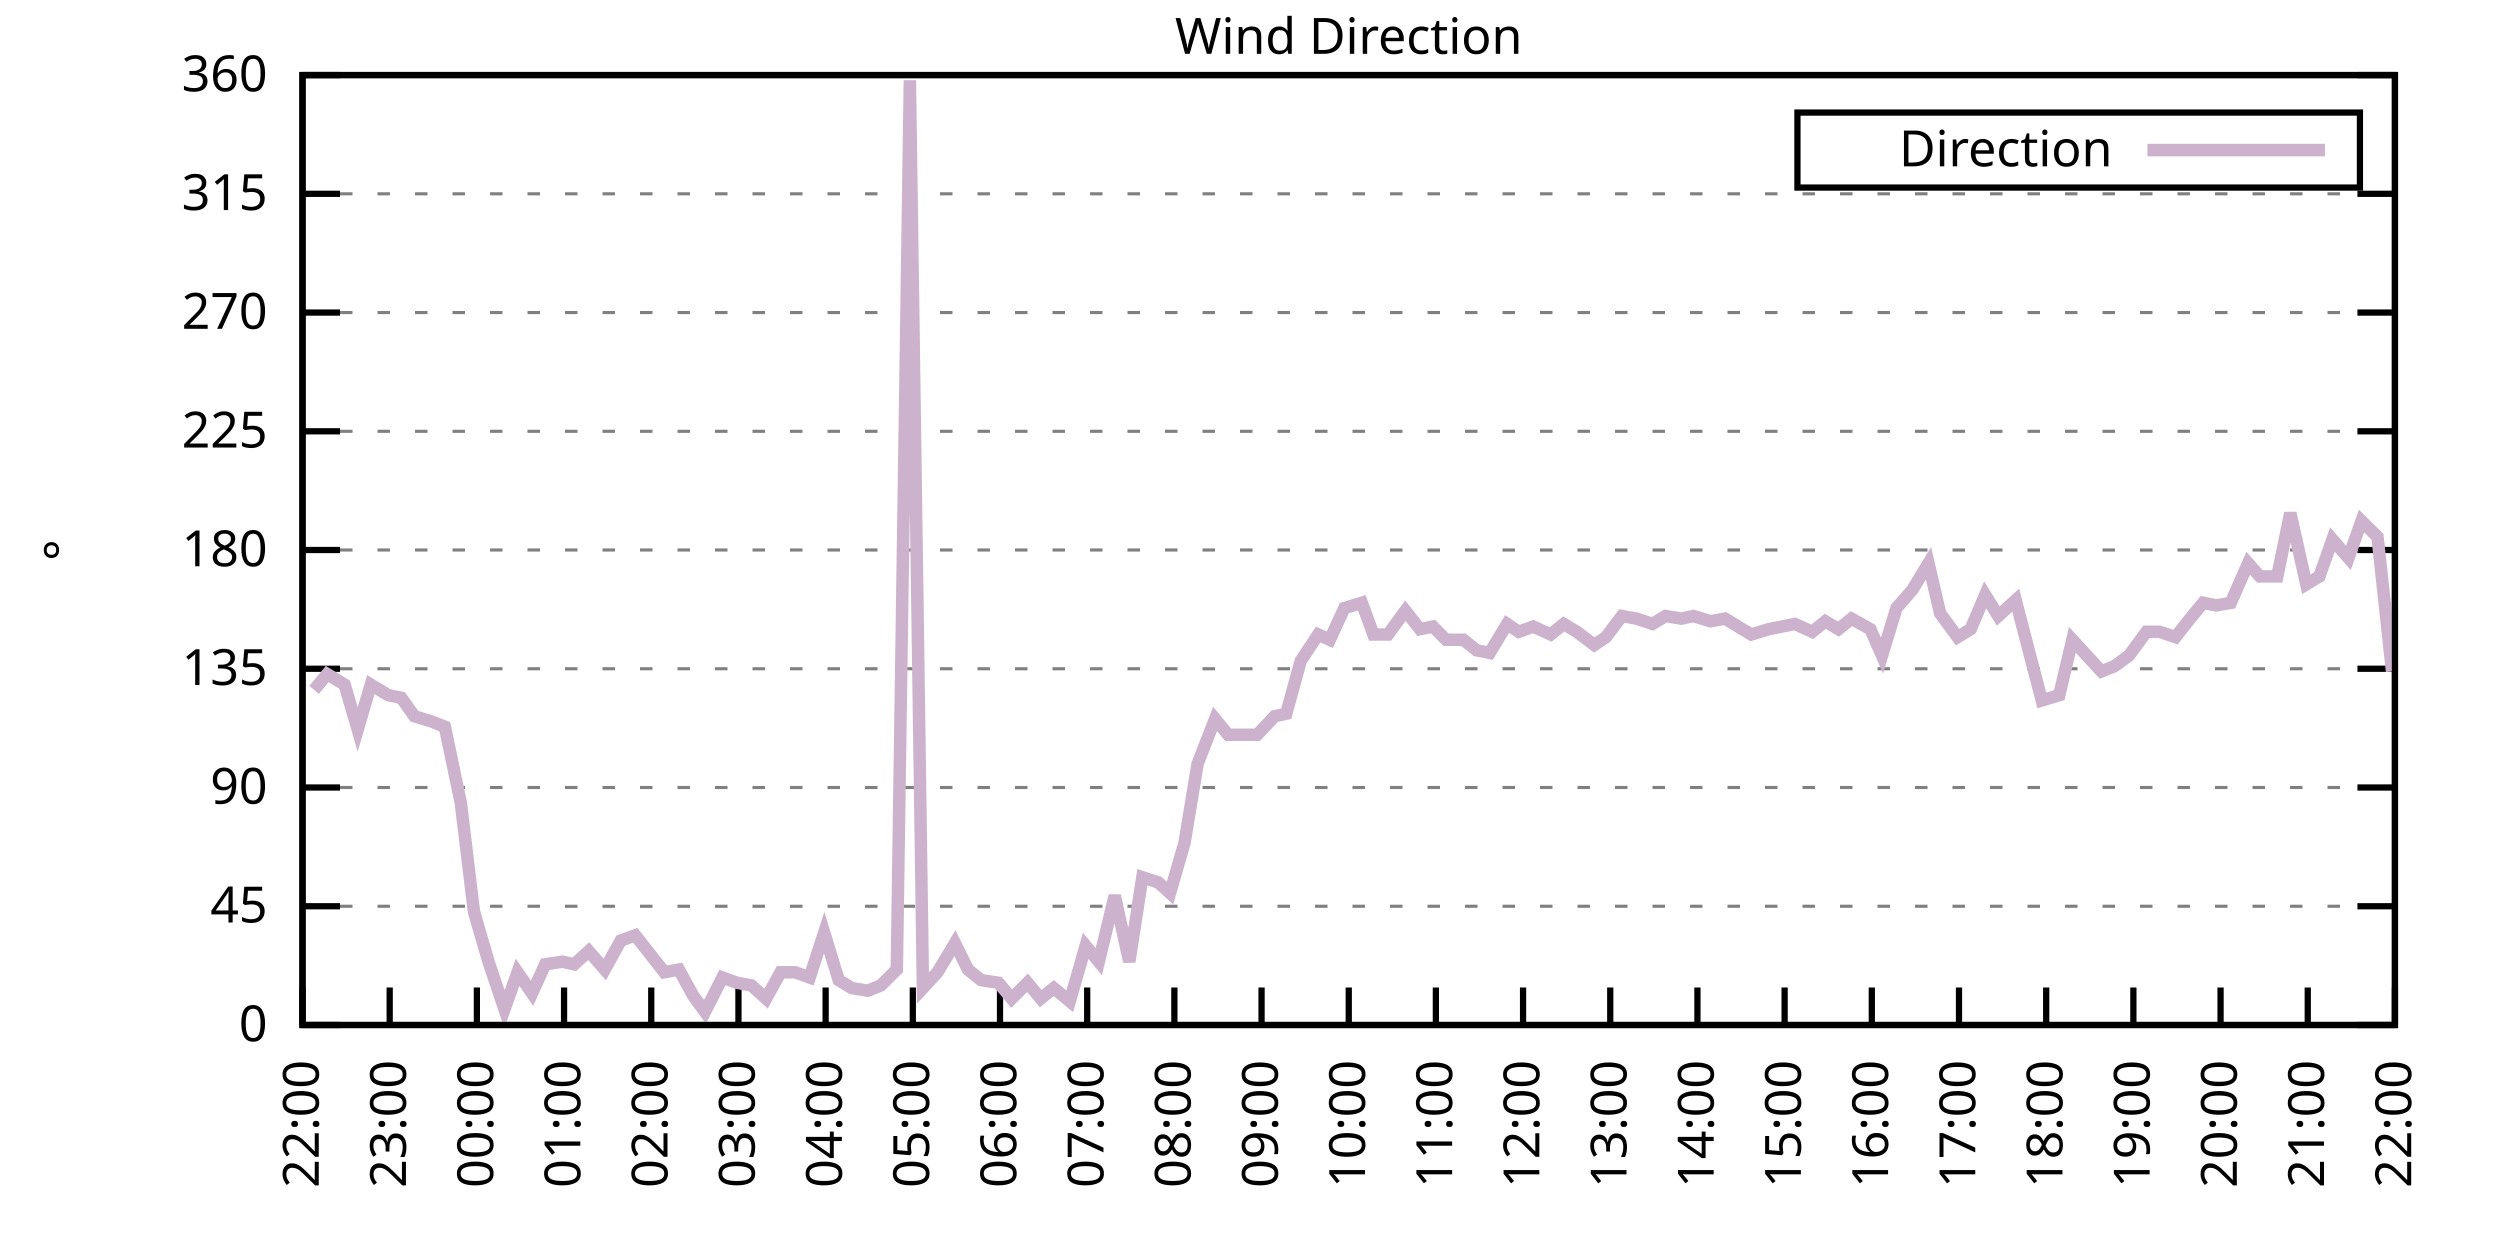
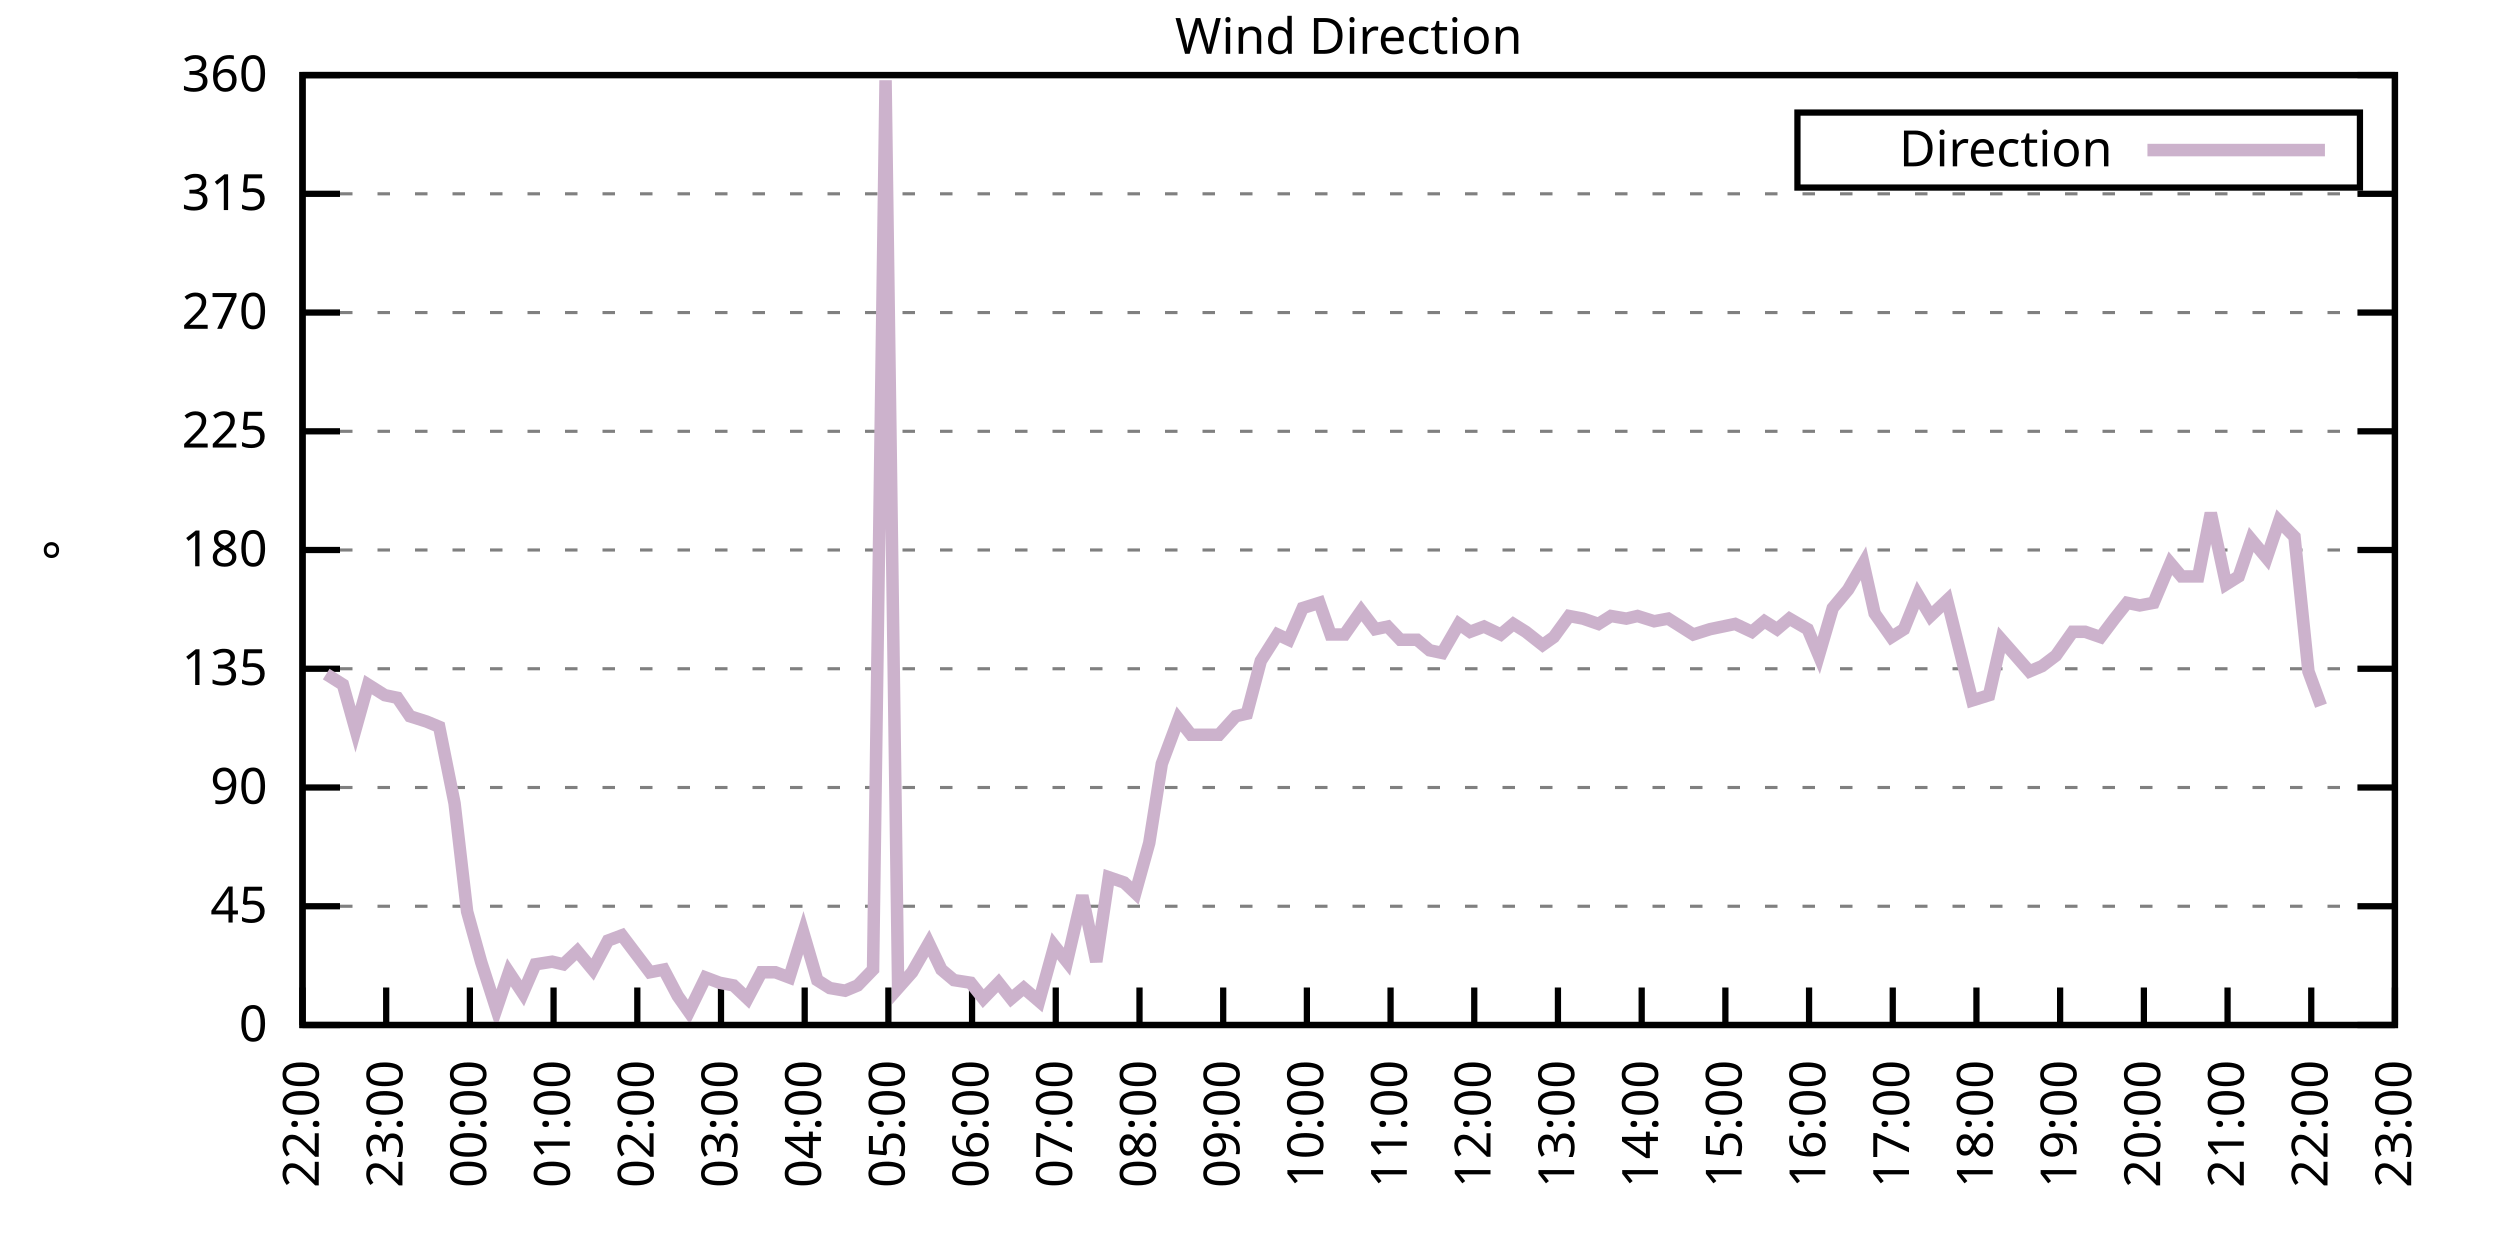
<svg xmlns="http://www.w3.org/2000/svg" xmlns:xlink="http://www.w3.org/1999/xlink" width="400" height="200" viewBox="0 0 400 200">
  <g id="gnuplot_canvas">
    <rect x="0" y="0" width="400" height="200" fill="none" />
    <defs>
      <circle id="gpDot" r="0.5" stroke-width="0.5" stroke="currentColor" />
      <path id="gpPt0" stroke-width="0.333" stroke="currentColor" d="M-1,0 h2 M0,-1 v2" />
      <path id="gpPt1" stroke-width="0.333" stroke="currentColor" d="M-1,-1 L1,1 M1,-1 L-1,1" />
      <path id="gpPt2" stroke-width="0.333" stroke="currentColor" d="M-1,0 L1,0 M0,-1 L0,1 M-1,-1 L1,1 M-1,1 L1,-1" />
      <rect id="gpPt3" stroke-width="0.333" stroke="currentColor" x="-1" y="-1" width="2" height="2" />
      <rect id="gpPt4" stroke-width="0.333" stroke="currentColor" fill="currentColor" x="-1" y="-1" width="2" height="2" />
      <circle id="gpPt5" stroke-width="0.333" stroke="currentColor" cx="0" cy="0" r="1" />
      <use xlink:href="#gpPt5" id="gpPt6" fill="currentColor" stroke="none" />
      <path id="gpPt7" stroke-width="0.333" stroke="currentColor" d="M0,-1.33 L-1.33,0.67 L1.33,0.67 z" />
      <use xlink:href="#gpPt7" id="gpPt8" fill="currentColor" stroke="none" />
      <use xlink:href="#gpPt7" id="gpPt9" stroke="currentColor" transform="rotate(180)" />
      <use xlink:href="#gpPt9" id="gpPt10" fill="currentColor" stroke="none" />
      <use xlink:href="#gpPt3" id="gpPt11" stroke="currentColor" transform="rotate(45)" />
      <use xlink:href="#gpPt11" id="gpPt12" fill="currentColor" stroke="none" />
      <path id="gpPt13" stroke-width="0.333" stroke="currentColor" d="M0,1.330 L1.265,0.411 L0.782,-1.067 L-0.782,-1.076 L-1.265,0.411 z" />
      <use xlink:href="#gpPt13" id="gpPt14" fill="currentColor" stroke="none" />
      <filter id="textbox" filterUnits="objectBoundingBox" x="0" y="0" height="1" width="1">
        <feFlood flood-color="white" flood-opacity="1" result="bgnd" />
        <feComposite in="SourceGraphic" in2="bgnd" operator="atop" />
      </filter>
      <filter id="greybox" filterUnits="objectBoundingBox" x="0" y="0" height="1" width="1">
        <feFlood flood-color="lightgrey" flood-opacity="1" result="grey" />
        <feComposite in="SourceGraphic" in2="grey" operator="atop" />
      </filter>
    </defs>
    <g fill="none" color="white" stroke="currentColor" stroke-width="1.00" stroke-linecap="butt" stroke-linejoin="miter">
</g>
    <g fill="none" color="black" stroke="currentColor" stroke-width="1.00" stroke-linecap="butt" stroke-linejoin="miter">
      <g stroke="none" shape-rendering="crispEdges">
        <polygon fill="rgb(255, 255, 255)" points="48.40,164.00 383.18,164.00 383.18,12.02 48.40,12.02 " />
      </g>
    </g>
    <g fill="none" color="black" stroke="currentColor" stroke-width="1.00" stroke-linecap="butt" stroke-linejoin="miter">
</g>
    <g fill="none" color="black" stroke="black" stroke-width="0.50" stroke-linecap="butt" stroke-linejoin="miter">
</g>
    <g fill="none" color="gray" stroke="currentColor" stroke-width="0.50" stroke-linecap="butt" stroke-linejoin="miter">
      <path stroke="gray" stroke-dasharray="2,4" class="gridline" d="M48.40,164.00 L383.19,164.00  " />
    </g>
    <g fill="none" color="gray" stroke="gray" stroke-width="1.00" stroke-linecap="butt" stroke-linejoin="miter">
</g>
    <g fill="none" color="black" stroke="currentColor" stroke-width="1.00" stroke-linecap="butt" stroke-linejoin="miter">
      <path stroke="black" d="M48.40,164.00 L54.40,164.00 M383.19,164.00 L377.19,164.00  " />
      <g transform="translate(42.80,166.60)" stroke="none" fill="black" font-family="Sans" font-size="8.00" text-anchor="end">
        <text>
          <tspan font-family="Sans"> 0</tspan>
        </text>
      </g>
    </g>
    <g fill="none" color="black" stroke="currentColor" stroke-width="1.00" stroke-linecap="butt" stroke-linejoin="miter">
</g>
    <g fill="none" color="black" stroke="black" stroke-width="0.50" stroke-linecap="butt" stroke-linejoin="miter">
</g>
    <g fill="none" color="gray" stroke="currentColor" stroke-width="0.50" stroke-linecap="butt" stroke-linejoin="miter">
      <path stroke="gray" stroke-dasharray="2,4" class="gridline" d="M48.40,145.00 L383.19,145.00  " />
    </g>
    <g fill="none" color="gray" stroke="gray" stroke-width="1.00" stroke-linecap="butt" stroke-linejoin="miter">
</g>
    <g fill="none" color="black" stroke="currentColor" stroke-width="1.00" stroke-linecap="butt" stroke-linejoin="miter">
      <path stroke="black" d="M48.40,145.00 L54.40,145.00 M383.19,145.00 L377.19,145.00  " />
      <g transform="translate(42.80,147.60)" stroke="none" fill="black" font-family="Sans" font-size="8.00" text-anchor="end">
        <text>
          <tspan font-family="Sans"> 45</tspan>
        </text>
      </g>
    </g>
    <g fill="none" color="black" stroke="currentColor" stroke-width="1.00" stroke-linecap="butt" stroke-linejoin="miter">
</g>
    <g fill="none" color="black" stroke="black" stroke-width="0.50" stroke-linecap="butt" stroke-linejoin="miter">
</g>
    <g fill="none" color="gray" stroke="currentColor" stroke-width="0.50" stroke-linecap="butt" stroke-linejoin="miter">
      <path stroke="gray" stroke-dasharray="2,4" class="gridline" d="M48.40,126.00 L383.19,126.00  " />
    </g>
    <g fill="none" color="gray" stroke="gray" stroke-width="1.00" stroke-linecap="butt" stroke-linejoin="miter">
</g>
    <g fill="none" color="black" stroke="currentColor" stroke-width="1.00" stroke-linecap="butt" stroke-linejoin="miter">
      <path stroke="black" d="M48.40,126.00 L54.40,126.00 M383.19,126.00 L377.19,126.00  " />
      <g transform="translate(42.80,128.60)" stroke="none" fill="black" font-family="Sans" font-size="8.00" text-anchor="end">
        <text>
          <tspan font-family="Sans"> 90</tspan>
        </text>
      </g>
    </g>
    <g fill="none" color="black" stroke="currentColor" stroke-width="1.00" stroke-linecap="butt" stroke-linejoin="miter">
</g>
    <g fill="none" color="black" stroke="black" stroke-width="0.50" stroke-linecap="butt" stroke-linejoin="miter">
</g>
    <g fill="none" color="gray" stroke="currentColor" stroke-width="0.50" stroke-linecap="butt" stroke-linejoin="miter">
      <path stroke="gray" stroke-dasharray="2,4" class="gridline" d="M48.40,107.00 L383.19,107.00  " />
    </g>
    <g fill="none" color="gray" stroke="gray" stroke-width="1.00" stroke-linecap="butt" stroke-linejoin="miter">
</g>
    <g fill="none" color="black" stroke="currentColor" stroke-width="1.00" stroke-linecap="butt" stroke-linejoin="miter">
      <path stroke="black" d="M48.40,107.00 L54.40,107.00 M383.19,107.00 L377.19,107.00  " />
      <g transform="translate(42.80,109.60)" stroke="none" fill="black" font-family="Sans" font-size="8.00" text-anchor="end">
        <text>
          <tspan font-family="Sans"> 135</tspan>
        </text>
      </g>
    </g>
    <g fill="none" color="black" stroke="currentColor" stroke-width="1.00" stroke-linecap="butt" stroke-linejoin="miter">
</g>
    <g fill="none" color="black" stroke="black" stroke-width="0.50" stroke-linecap="butt" stroke-linejoin="miter">
</g>
    <g fill="none" color="gray" stroke="currentColor" stroke-width="0.50" stroke-linecap="butt" stroke-linejoin="miter">
      <path stroke="gray" stroke-dasharray="2,4" class="gridline" d="M48.40,88.00 L383.19,88.00  " />
    </g>
    <g fill="none" color="gray" stroke="gray" stroke-width="1.00" stroke-linecap="butt" stroke-linejoin="miter">
</g>
    <g fill="none" color="black" stroke="currentColor" stroke-width="1.00" stroke-linecap="butt" stroke-linejoin="miter">
      <path stroke="black" d="M48.40,88.00 L54.40,88.00 M383.19,88.00 L377.19,88.00  " />
      <g transform="translate(42.80,90.60)" stroke="none" fill="black" font-family="Sans" font-size="8.00" text-anchor="end">
        <text>
          <tspan font-family="Sans"> 180</tspan>
        </text>
      </g>
    </g>
    <g fill="none" color="black" stroke="currentColor" stroke-width="1.00" stroke-linecap="butt" stroke-linejoin="miter">
</g>
    <g fill="none" color="black" stroke="black" stroke-width="0.50" stroke-linecap="butt" stroke-linejoin="miter">
</g>
    <g fill="none" color="gray" stroke="currentColor" stroke-width="0.50" stroke-linecap="butt" stroke-linejoin="miter">
      <path stroke="gray" stroke-dasharray="2,4" class="gridline" d="M48.40,69.01 L383.19,69.01  " />
    </g>
    <g fill="none" color="gray" stroke="gray" stroke-width="1.00" stroke-linecap="butt" stroke-linejoin="miter">
</g>
    <g fill="none" color="black" stroke="currentColor" stroke-width="1.00" stroke-linecap="butt" stroke-linejoin="miter">
      <path stroke="black" d="M48.40,69.01 L54.40,69.01 M383.19,69.01 L377.19,69.01  " />
      <g transform="translate(42.80,71.61)" stroke="none" fill="black" font-family="Sans" font-size="8.00" text-anchor="end">
        <text>
          <tspan font-family="Sans"> 225</tspan>
        </text>
      </g>
    </g>
    <g fill="none" color="black" stroke="currentColor" stroke-width="1.00" stroke-linecap="butt" stroke-linejoin="miter">
</g>
    <g fill="none" color="black" stroke="black" stroke-width="0.50" stroke-linecap="butt" stroke-linejoin="miter">
</g>
    <g fill="none" color="gray" stroke="currentColor" stroke-width="0.50" stroke-linecap="butt" stroke-linejoin="miter">
      <path stroke="gray" stroke-dasharray="2,4" class="gridline" d="M48.40,50.01 L383.19,50.01  " />
    </g>
    <g fill="none" color="gray" stroke="gray" stroke-width="1.00" stroke-linecap="butt" stroke-linejoin="miter">
</g>
    <g fill="none" color="black" stroke="currentColor" stroke-width="1.00" stroke-linecap="butt" stroke-linejoin="miter">
      <path stroke="black" d="M48.40,50.01 L54.40,50.01 M383.19,50.01 L377.19,50.01  " />
      <g transform="translate(42.80,52.61)" stroke="none" fill="black" font-family="Sans" font-size="8.00" text-anchor="end">
        <text>
          <tspan font-family="Sans"> 270</tspan>
        </text>
      </g>
    </g>
    <g fill="none" color="black" stroke="currentColor" stroke-width="1.00" stroke-linecap="butt" stroke-linejoin="miter">
</g>
    <g fill="none" color="black" stroke="black" stroke-width="0.50" stroke-linecap="butt" stroke-linejoin="miter">
</g>
    <g fill="none" color="gray" stroke="currentColor" stroke-width="0.50" stroke-linecap="butt" stroke-linejoin="miter">
      <path stroke="gray" stroke-dasharray="2,4" class="gridline" d="M48.40,31.01 L383.19,31.01  " />
    </g>
    <g fill="none" color="gray" stroke="gray" stroke-width="1.00" stroke-linecap="butt" stroke-linejoin="miter">
</g>
    <g fill="none" color="black" stroke="currentColor" stroke-width="1.00" stroke-linecap="butt" stroke-linejoin="miter">
      <path stroke="black" d="M48.40,31.01 L54.40,31.01 M383.19,31.01 L377.19,31.01  " />
      <g transform="translate(42.80,33.61)" stroke="none" fill="black" font-family="Sans" font-size="8.00" text-anchor="end">
        <text>
          <tspan font-family="Sans"> 315</tspan>
        </text>
      </g>
    </g>
    <g fill="none" color="black" stroke="currentColor" stroke-width="1.00" stroke-linecap="butt" stroke-linejoin="miter">
</g>
    <g fill="none" color="black" stroke="black" stroke-width="0.50" stroke-linecap="butt" stroke-linejoin="miter">
</g>
    <g fill="none" color="gray" stroke="currentColor" stroke-width="0.50" stroke-linecap="butt" stroke-linejoin="miter">
      <path stroke="gray" stroke-dasharray="2,4" class="gridline" d="M48.40,12.01 L383.19,12.01  " />
    </g>
    <g fill="none" color="gray" stroke="gray" stroke-width="1.00" stroke-linecap="butt" stroke-linejoin="miter">
</g>
    <g fill="none" color="black" stroke="currentColor" stroke-width="1.00" stroke-linecap="butt" stroke-linejoin="miter">
      <path stroke="black" d="M48.40,12.01 L54.40,12.01 M383.19,12.01 L377.19,12.01  " />
      <g transform="translate(42.80,14.61)" stroke="none" fill="black" font-family="Sans" font-size="8.00" text-anchor="end">
        <text>
          <tspan font-family="Sans"> 360</tspan>
        </text>
      </g>
    </g>
    <g fill="none" color="black" stroke="currentColor" stroke-width="1.00" stroke-linecap="butt" stroke-linejoin="miter">
      <path stroke="black" d="M48.40,164.00 L48.40,158.00  " />
      <g transform="translate(51.00,169.60) rotate(270.00)" stroke="none" fill="black" font-family="Sans" font-size="8.00" text-anchor="end">
        <text>
          <tspan font-family="Sans">22:00</tspan>
        </text>
      </g>
    </g>
    <g fill="none" color="black" stroke="currentColor" stroke-width="1.00" stroke-linecap="butt" stroke-linejoin="miter">
-       <path stroke="black" d="M62.35,164.00 L62.35,158.00  " />
-       <g transform="translate(64.95,169.60) rotate(270.00)" stroke="none" fill="black" font-family="Sans" font-size="8.00" text-anchor="end">
+       <path stroke="black" d="M61.79,164.00 L61.79,158.00  " />
+       <g transform="translate(64.39,169.60) rotate(270.00)" stroke="none" fill="black" font-family="Sans" font-size="8.00" text-anchor="end">
        <text>
          <tspan font-family="Sans">23:00</tspan>
        </text>
      </g>
    </g>
    <g fill="none" color="black" stroke="currentColor" stroke-width="1.00" stroke-linecap="butt" stroke-linejoin="miter">
-       <path stroke="black" d="M76.30,164.00 L76.30,158.00  " />
-       <g transform="translate(78.90,169.60) rotate(270.00)" stroke="none" fill="black" font-family="Sans" font-size="8.00" text-anchor="end">
+       <path stroke="black" d="M75.18,164.00 L75.18,158.00  " />
+       <g transform="translate(77.78,169.60) rotate(270.00)" stroke="none" fill="black" font-family="Sans" font-size="8.00" text-anchor="end">
        <text>
          <tspan font-family="Sans">00:00</tspan>
        </text>
      </g>
    </g>
    <g fill="none" color="black" stroke="currentColor" stroke-width="1.00" stroke-linecap="butt" stroke-linejoin="miter">
-       <path stroke="black" d="M90.25,164.00 L90.25,158.00  " />
-       <g transform="translate(92.85,169.60) rotate(270.00)" stroke="none" fill="black" font-family="Sans" font-size="8.00" text-anchor="end">
+       <path stroke="black" d="M88.57,164.00 L88.57,158.00  " />
+       <g transform="translate(91.17,169.60) rotate(270.00)" stroke="none" fill="black" font-family="Sans" font-size="8.00" text-anchor="end">
        <text>
          <tspan font-family="Sans">01:00</tspan>
        </text>
      </g>
    </g>
    <g fill="none" color="black" stroke="currentColor" stroke-width="1.00" stroke-linecap="butt" stroke-linejoin="miter">
-       <path stroke="black" d="M104.20,164.00 L104.20,158.00  " />
-       <g transform="translate(106.80,169.60) rotate(270.00)" stroke="none" fill="black" font-family="Sans" font-size="8.00" text-anchor="end">
+       <path stroke="black" d="M101.97,164.00 L101.97,158.00  " />
+       <g transform="translate(104.57,169.60) rotate(270.00)" stroke="none" fill="black" font-family="Sans" font-size="8.00" text-anchor="end">
        <text>
          <tspan font-family="Sans">02:00</tspan>
        </text>
      </g>
    </g>
    <g fill="none" color="black" stroke="currentColor" stroke-width="1.00" stroke-linecap="butt" stroke-linejoin="miter">
-       <path stroke="black" d="M118.15,164.00 L118.15,158.00  " />
-       <g transform="translate(120.75,169.60) rotate(270.00)" stroke="none" fill="black" font-family="Sans" font-size="8.00" text-anchor="end">
+       <path stroke="black" d="M115.36,164.00 L115.36,158.00  " />
+       <g transform="translate(117.96,169.60) rotate(270.00)" stroke="none" fill="black" font-family="Sans" font-size="8.00" text-anchor="end">
        <text>
          <tspan font-family="Sans">03:00</tspan>
        </text>
      </g>
    </g>
    <g fill="none" color="black" stroke="currentColor" stroke-width="1.00" stroke-linecap="butt" stroke-linejoin="miter">
-       <path stroke="black" d="M132.10,164.00 L132.10,158.00  " />
-       <g transform="translate(134.70,169.60) rotate(270.00)" stroke="none" fill="black" font-family="Sans" font-size="8.00" text-anchor="end">
+       <path stroke="black" d="M128.75,164.00 L128.75,158.00  " />
+       <g transform="translate(131.35,169.60) rotate(270.00)" stroke="none" fill="black" font-family="Sans" font-size="8.00" text-anchor="end">
        <text>
          <tspan font-family="Sans">04:00</tspan>
        </text>
      </g>
    </g>
    <g fill="none" color="black" stroke="currentColor" stroke-width="1.00" stroke-linecap="butt" stroke-linejoin="miter">
-       <path stroke="black" d="M146.05,164.00 L146.05,158.00  " />
-       <g transform="translate(148.65,169.60) rotate(270.00)" stroke="none" fill="black" font-family="Sans" font-size="8.00" text-anchor="end">
+       <path stroke="black" d="M142.14,164.00 L142.14,158.00  " />
+       <g transform="translate(144.74,169.60) rotate(270.00)" stroke="none" fill="black" font-family="Sans" font-size="8.00" text-anchor="end">
        <text>
          <tspan font-family="Sans">05:00</tspan>
        </text>
      </g>
    </g>
    <g fill="none" color="black" stroke="currentColor" stroke-width="1.00" stroke-linecap="butt" stroke-linejoin="miter">
-       <path stroke="black" d="M160.00,164.00 L160.00,158.00  " />
-       <g transform="translate(162.60,169.60) rotate(270.00)" stroke="none" fill="black" font-family="Sans" font-size="8.00" text-anchor="end">
+       <path stroke="black" d="M155.53,164.00 L155.53,158.00  " />
+       <g transform="translate(158.13,169.60) rotate(270.00)" stroke="none" fill="black" font-family="Sans" font-size="8.00" text-anchor="end">
        <text>
          <tspan font-family="Sans">06:00</tspan>
        </text>
      </g>
    </g>
    <g fill="none" color="black" stroke="currentColor" stroke-width="1.00" stroke-linecap="butt" stroke-linejoin="miter">
-       <path stroke="black" d="M173.95,164.00 L173.95,158.00  " />
-       <g transform="translate(176.55,169.60) rotate(270.00)" stroke="none" fill="black" font-family="Sans" font-size="8.00" text-anchor="end">
+       <path stroke="black" d="M168.92,164.00 L168.92,158.00  " />
+       <g transform="translate(171.52,169.60) rotate(270.00)" stroke="none" fill="black" font-family="Sans" font-size="8.00" text-anchor="end">
        <text>
          <tspan font-family="Sans">07:00</tspan>
        </text>
      </g>
    </g>
    <g fill="none" color="black" stroke="currentColor" stroke-width="1.00" stroke-linecap="butt" stroke-linejoin="miter">
-       <path stroke="black" d="M187.90,164.00 L187.90,158.00  " />
-       <g transform="translate(190.50,169.60) rotate(270.00)" stroke="none" fill="black" font-family="Sans" font-size="8.00" text-anchor="end">
+       <path stroke="black" d="M182.32,164.00 L182.32,158.00  " />
+       <g transform="translate(184.92,169.60) rotate(270.00)" stroke="none" fill="black" font-family="Sans" font-size="8.00" text-anchor="end">
        <text>
          <tspan font-family="Sans">08:00</tspan>
        </text>
      </g>
    </g>
    <g fill="none" color="black" stroke="currentColor" stroke-width="1.00" stroke-linecap="butt" stroke-linejoin="miter">
-       <path stroke="black" d="M201.85,164.00 L201.85,158.00  " />
-       <g transform="translate(204.45,169.60) rotate(270.00)" stroke="none" fill="black" font-family="Sans" font-size="8.00" text-anchor="end">
+       <path stroke="black" d="M195.71,164.00 L195.71,158.00  " />
+       <g transform="translate(198.31,169.60) rotate(270.00)" stroke="none" fill="black" font-family="Sans" font-size="8.00" text-anchor="end">
        <text>
          <tspan font-family="Sans">09:00</tspan>
        </text>
      </g>
    </g>
    <g fill="none" color="black" stroke="currentColor" stroke-width="1.00" stroke-linecap="butt" stroke-linejoin="miter">
-       <path stroke="black" d="M215.80,164.00 L215.80,158.00  " />
-       <g transform="translate(218.40,169.60) rotate(270.00)" stroke="none" fill="black" font-family="Sans" font-size="8.00" text-anchor="end">
+       <path stroke="black" d="M209.10,164.00 L209.10,158.00  " />
+       <g transform="translate(211.70,169.60) rotate(270.00)" stroke="none" fill="black" font-family="Sans" font-size="8.00" text-anchor="end">
        <text>
          <tspan font-family="Sans">10:00</tspan>
        </text>
      </g>
    </g>
    <g fill="none" color="black" stroke="currentColor" stroke-width="1.00" stroke-linecap="butt" stroke-linejoin="miter">
-       <path stroke="black" d="M229.74,164.00 L229.74,158.00  " />
-       <g transform="translate(232.34,169.60) rotate(270.00)" stroke="none" fill="black" font-family="Sans" font-size="8.00" text-anchor="end">
+       <path stroke="black" d="M222.49,164.00 L222.49,158.00  " />
+       <g transform="translate(225.09,169.60) rotate(270.00)" stroke="none" fill="black" font-family="Sans" font-size="8.00" text-anchor="end">
        <text>
          <tspan font-family="Sans">11:00</tspan>
        </text>
      </g>
    </g>
    <g fill="none" color="black" stroke="currentColor" stroke-width="1.00" stroke-linecap="butt" stroke-linejoin="miter">
-       <path stroke="black" d="M243.69,164.00 L243.69,158.00  " />
-       <g transform="translate(246.29,169.60) rotate(270.00)" stroke="none" fill="black" font-family="Sans" font-size="8.00" text-anchor="end">
+       <path stroke="black" d="M235.88,164.00 L235.88,158.00  " />
+       <g transform="translate(238.48,169.60) rotate(270.00)" stroke="none" fill="black" font-family="Sans" font-size="8.00" text-anchor="end">
        <text>
          <tspan font-family="Sans">12:00</tspan>
        </text>
      </g>
    </g>
    <g fill="none" color="black" stroke="currentColor" stroke-width="1.00" stroke-linecap="butt" stroke-linejoin="miter">
-       <path stroke="black" d="M257.64,164.00 L257.64,158.00  " />
-       <g transform="translate(260.24,169.60) rotate(270.00)" stroke="none" fill="black" font-family="Sans" font-size="8.00" text-anchor="end">
+       <path stroke="black" d="M249.27,164.00 L249.27,158.00  " />
+       <g transform="translate(251.87,169.60) rotate(270.00)" stroke="none" fill="black" font-family="Sans" font-size="8.00" text-anchor="end">
        <text>
          <tspan font-family="Sans">13:00</tspan>
        </text>
      </g>
    </g>
    <g fill="none" color="black" stroke="currentColor" stroke-width="1.00" stroke-linecap="butt" stroke-linejoin="miter">
-       <path stroke="black" d="M271.59,164.00 L271.59,158.00  " />
-       <g transform="translate(274.19,169.60) rotate(270.00)" stroke="none" fill="black" font-family="Sans" font-size="8.00" text-anchor="end">
+       <path stroke="black" d="M262.67,164.00 L262.67,158.00  " />
+       <g transform="translate(265.27,169.60) rotate(270.00)" stroke="none" fill="black" font-family="Sans" font-size="8.00" text-anchor="end">
        <text>
          <tspan font-family="Sans">14:00</tspan>
        </text>
      </g>
    </g>
    <g fill="none" color="black" stroke="currentColor" stroke-width="1.00" stroke-linecap="butt" stroke-linejoin="miter">
-       <path stroke="black" d="M285.54,164.00 L285.54,158.00  " />
-       <g transform="translate(288.14,169.60) rotate(270.00)" stroke="none" fill="black" font-family="Sans" font-size="8.00" text-anchor="end">
+       <path stroke="black" d="M276.06,164.00 L276.06,158.00  " />
+       <g transform="translate(278.66,169.60) rotate(270.00)" stroke="none" fill="black" font-family="Sans" font-size="8.00" text-anchor="end">
        <text>
          <tspan font-family="Sans">15:00</tspan>
        </text>
      </g>
    </g>
    <g fill="none" color="black" stroke="currentColor" stroke-width="1.00" stroke-linecap="butt" stroke-linejoin="miter">
-       <path stroke="black" d="M299.49,164.00 L299.49,158.00  " />
-       <g transform="translate(302.09,169.60) rotate(270.00)" stroke="none" fill="black" font-family="Sans" font-size="8.00" text-anchor="end">
+       <path stroke="black" d="M289.45,164.00 L289.45,158.00  " />
+       <g transform="translate(292.05,169.60) rotate(270.00)" stroke="none" fill="black" font-family="Sans" font-size="8.00" text-anchor="end">
        <text>
          <tspan font-family="Sans">16:00</tspan>
        </text>
      </g>
    </g>
    <g fill="none" color="black" stroke="currentColor" stroke-width="1.00" stroke-linecap="butt" stroke-linejoin="miter">
-       <path stroke="black" d="M313.44,164.00 L313.44,158.00  " />
-       <g transform="translate(316.04,169.60) rotate(270.00)" stroke="none" fill="black" font-family="Sans" font-size="8.00" text-anchor="end">
+       <path stroke="black" d="M302.84,164.00 L302.84,158.00  " />
+       <g transform="translate(305.44,169.60) rotate(270.00)" stroke="none" fill="black" font-family="Sans" font-size="8.00" text-anchor="end">
        <text>
          <tspan font-family="Sans">17:00</tspan>
        </text>
      </g>
    </g>
    <g fill="none" color="black" stroke="currentColor" stroke-width="1.00" stroke-linecap="butt" stroke-linejoin="miter">
-       <path stroke="black" d="M327.39,164.00 L327.39,158.00  " />
-       <g transform="translate(329.99,169.60) rotate(270.00)" stroke="none" fill="black" font-family="Sans" font-size="8.00" text-anchor="end">
+       <path stroke="black" d="M316.23,164.00 L316.23,158.00  " />
+       <g transform="translate(318.83,169.60) rotate(270.00)" stroke="none" fill="black" font-family="Sans" font-size="8.00" text-anchor="end">
        <text>
          <tspan font-family="Sans">18:00</tspan>
        </text>
      </g>
    </g>
    <g fill="none" color="black" stroke="currentColor" stroke-width="1.00" stroke-linecap="butt" stroke-linejoin="miter">
-       <path stroke="black" d="M341.34,164.00 L341.34,158.00  " />
-       <g transform="translate(343.94,169.60) rotate(270.00)" stroke="none" fill="black" font-family="Sans" font-size="8.00" text-anchor="end">
+       <path stroke="black" d="M329.62,164.00 L329.62,158.00  " />
+       <g transform="translate(332.22,169.60) rotate(270.00)" stroke="none" fill="black" font-family="Sans" font-size="8.00" text-anchor="end">
        <text>
          <tspan font-family="Sans">19:00</tspan>
        </text>
      </g>
    </g>
    <g fill="none" color="black" stroke="currentColor" stroke-width="1.00" stroke-linecap="butt" stroke-linejoin="miter">
-       <path stroke="black" d="M355.29,164.00 L355.29,158.00  " />
-       <g transform="translate(357.89,169.60) rotate(270.00)" stroke="none" fill="black" font-family="Sans" font-size="8.00" text-anchor="end">
+       <path stroke="black" d="M343.02,164.00 L343.02,158.00  " />
+       <g transform="translate(345.62,169.60) rotate(270.00)" stroke="none" fill="black" font-family="Sans" font-size="8.00" text-anchor="end">
        <text>
          <tspan font-family="Sans">20:00</tspan>
        </text>
      </g>
    </g>
    <g fill="none" color="black" stroke="currentColor" stroke-width="1.00" stroke-linecap="butt" stroke-linejoin="miter">
-       <path stroke="black" d="M369.24,164.00 L369.24,158.00  " />
-       <g transform="translate(371.84,169.60) rotate(270.00)" stroke="none" fill="black" font-family="Sans" font-size="8.00" text-anchor="end">
+       <path stroke="black" d="M356.41,164.00 L356.41,158.00  " />
+       <g transform="translate(359.01,169.60) rotate(270.00)" stroke="none" fill="black" font-family="Sans" font-size="8.00" text-anchor="end">
        <text>
          <tspan font-family="Sans">21:00</tspan>
+         </text>
+       </g>
+     </g>
+     <g fill="none" color="black" stroke="currentColor" stroke-width="1.00" stroke-linecap="butt" stroke-linejoin="miter">
+       <path stroke="black" d="M369.80,164.00 L369.80,158.00  " />
+       <g transform="translate(372.40,169.60) rotate(270.00)" stroke="none" fill="black" font-family="Sans" font-size="8.00" text-anchor="end">
+         <text>
+           <tspan font-family="Sans">22:00</tspan>
        </text>
      </g>
    </g>
    <g fill="none" color="black" stroke="currentColor" stroke-width="1.00" stroke-linecap="butt" stroke-linejoin="miter">
      <path stroke="black" d="M383.19,164.00 L383.19,158.00  " />
      <g transform="translate(385.79,169.60) rotate(270.00)" stroke="none" fill="black" font-family="Sans" font-size="8.00" text-anchor="end">
        <text>
-           <tspan font-family="Sans">22:00</tspan>
+           <tspan font-family="Sans">23:00</tspan>
        </text>
      </g>
    </g>
    <g fill="none" color="black" stroke="currentColor" stroke-width="1.00" stroke-linecap="butt" stroke-linejoin="miter">
</g>
    <g fill="none" color="black" stroke="currentColor" stroke-width="1.00" stroke-linecap="butt" stroke-linejoin="miter">
      <path stroke="black" d="M48.40,12.01 L48.40,164.00 L383.19,164.00 L383.19,12.01 L48.40,12.01 Z  " />
    </g>
    <g fill="none" color="black" stroke="currentColor" stroke-width="1.00" stroke-linecap="butt" stroke-linejoin="miter">
</g>
    <g fill="none" color="black" stroke="currentColor" stroke-width="1.00" stroke-linecap="butt" stroke-linejoin="miter">
      <path stroke="black" d="M287.59,30.01 L287.59,18.01 L377.59,18.01 L377.59,30.01 L287.59,30.01 Z  " />
    </g>
    <g id="Wind_direction_plot_1">
      <g fill="none" color="white" stroke="black" stroke-width="2.00" stroke-linecap="butt" stroke-linejoin="miter">
</g>
      <g fill="none" color="black" stroke="currentColor" stroke-width="2.00" stroke-linecap="butt" stroke-linejoin="miter">
        <g transform="translate(337.99,26.61)" stroke="none" fill="black" font-family="Sans" font-size="8.00" text-anchor="end">
          <text>
            <tspan font-family="Sans">Direction</tspan>
          </text>
        </g>
      </g>
      <g fill="none" color="black" stroke="currentColor" stroke-width="2.00" stroke-linecap="butt" stroke-linejoin="miter">
-         <path stroke="rgb(204, 178, 204)" d="M343.59,24.01 L371.99,24.01 M50.26,110.38 L52.35,107.85 L55.14,109.54 L57.23,116.71 L59.33,109.54 L62.12,111.23   L64.21,111.65 L66.30,114.60 L69.09,115.45 L71.18,116.29 L73.74,128.54 L75.83,145.85 L78.16,153.87 L80.72,161.47   L82.81,155.56 L85.13,158.93 L87.23,154.29 L90.02,153.87 L91.88,154.29 L94.20,152.18 L96.76,155.13 L99.32,150.49   L101.64,149.65 L103.97,152.60 L106.29,155.56 L108.62,155.13 L110.94,159.36 L112.80,161.89 L115.59,156.40 L117.92,157.24   L120.24,157.67 L122.57,159.78 L124.89,155.56 L127.22,155.56 L129.54,156.40 L131.87,149.22 L134.19,156.82 L136.28,158.09   L138.84,158.51 L140.93,157.67 L143.49,155.13 L145.58,12.85 L147.67,158.09 L150.00,155.56 L152.79,150.91 L154.88,155.13   L156.97,156.82 L159.76,157.24 L161.86,159.78 L164.41,157.24 L166.51,159.78 L168.60,158.09 L171.16,160.20 L173.71,151.33   L175.81,153.87 L178.36,143.31 L180.69,153.87 L182.78,140.36 L185.34,141.20 L187.20,142.89 L189.52,134.87 L191.62,122.20   L194.41,115.03 L196.50,117.56 L199.06,117.56 L201.15,117.56 L203.94,114.60 L205.80,114.18 L208.12,105.74 L210.91,101.52   L212.77,102.36 L215.10,97.29 L217.89,96.45 L219.75,101.52 L222.07,101.52 L224.86,97.72 L227.19,100.67 L229.28,100.25   L231.37,102.36 L234.16,102.36 L236.25,104.05 L238.35,104.47 L241.14,99.83 L243.00,101.09 L245.32,100.25 L248.11,101.52   L250.20,99.83 L252.30,101.09 L255.09,103.20 L256.95,101.94 L259.50,98.56 L261.83,98.98 L264.39,99.83 L266.48,98.56   L269.04,98.98 L270.90,98.56 L273.69,99.40 L276.01,98.98 L278.10,100.25 L280.20,101.52 L282.99,100.67 L285.08,100.25   L287.17,99.83 L289.96,101.09 L292.05,99.40 L294.15,100.67 L296.24,98.98 L299.26,100.67 L301.12,104.89 L303.44,97.29   L306.00,94.34 L308.56,90.12 L310.42,98.14 L313.21,101.94 L315.30,100.67 L317.63,95.18 L319.72,98.56 L322.51,96.03   L324.37,103.20 L326.69,112.07 L329.48,111.23 L331.58,102.36 L333.90,104.89 L336.23,107.43 L338.32,106.58 L340.64,104.89   L343.43,101.09 L345.53,101.09 L348.08,101.94 L350.41,98.98 L352.50,96.45 L354.59,96.87 L356.92,96.45 L359.71,90.12   L361.57,92.23 L364.36,92.23 L366.45,82.09 L369.01,93.49 L371.10,92.23 L373.19,86.32 L375.75,89.27 L377.84,83.36   L380.40,85.89 L382.73,107.43  " />
+         <path stroke="rgb(204, 178, 204)" d="M343.59,24.01 L371.99,24.01 M52.19,107.85 L54.87,109.54 L56.88,116.71 L58.89,109.54 L61.57,111.23 L63.58,111.65   L65.59,114.60 L68.26,115.45 L70.27,116.29 L72.73,128.54 L74.74,145.85 L76.97,153.87 L79.42,161.47 L81.43,155.56   L83.66,158.93 L85.67,154.29 L88.35,153.87 L90.14,154.29 L92.37,152.18 L94.82,155.13 L97.28,150.49 L99.51,149.65   L101.74,152.60 L103.98,155.56 L106.21,155.13 L108.44,159.36 L110.22,161.89 L112.90,156.40 L115.13,157.24 L117.37,157.67   L119.60,159.78 L121.83,155.56 L124.06,155.56 L126.29,156.40 L128.53,149.22 L130.76,156.82 L132.77,158.09 L135.22,158.51   L137.23,157.67 L139.69,155.13 L141.69,12.85 L143.70,158.09 L145.94,155.56 L148.61,150.91 L150.62,155.13 L152.63,156.82   L155.31,157.24 L157.32,159.78 L159.77,157.24 L161.78,159.78 L163.79,158.09 L166.25,160.20 L168.70,151.33 L170.71,153.87   L173.17,143.31 L175.40,153.87 L177.41,140.36 L179.86,141.20 L181.65,142.89 L183.88,134.87 L185.89,122.20 L188.57,115.03   L190.57,117.56 L193.03,117.56 L195.04,117.56 L197.72,114.60 L199.50,114.18 L201.73,105.74 L204.41,101.52 L206.20,102.36   L208.43,97.29 L211.11,96.45 L212.89,101.52 L215.13,101.52 L217.80,97.72 L220.04,100.67 L222.04,100.25 L224.05,102.36   L226.73,102.36 L228.74,104.05 L230.75,104.47 L233.43,99.83 L235.21,101.09 L237.44,100.25 L240.12,101.52 L242.13,99.83   L244.14,101.09 L246.82,103.20 L248.60,101.94 L251.06,98.56 L253.29,98.98 L255.75,99.83 L257.76,98.56 L260.21,98.98   L262.00,98.56 L264.67,99.40 L266.91,98.98 L268.92,100.25 L270.92,101.52 L273.60,100.67 L275.61,100.25 L277.62,99.83   L280.30,101.09 L282.31,99.40 L284.32,100.67 L286.32,98.98 L289.23,100.67 L291.01,104.89 L293.24,97.29 L295.70,94.34   L298.15,90.12 L299.94,98.14 L302.62,101.94 L304.63,100.67 L306.86,95.18 L308.87,98.56 L311.54,96.03 L313.33,103.20   L315.56,112.07 L318.24,111.23 L320.25,102.36 L322.48,104.89 L324.71,107.43 L326.72,106.58 L328.95,104.89 L331.63,101.09   L333.64,101.09 L336.10,101.94 L338.33,98.98 L340.34,96.45 L342.35,96.87 L344.58,96.45 L347.26,90.12 L349.04,92.23   L351.72,92.23 L353.73,82.09 L356.18,93.49 L358.19,92.23 L360.20,86.32 L362.66,89.27 L364.66,83.36 L367.12,85.89   L369.35,107.43 L371.36,112.91  " />
      </g>
    </g>
    <g fill="none" color="black" stroke="currentColor" stroke-width="2.00" stroke-linecap="butt" stroke-linejoin="miter">
</g>
    <g fill="none" color="black" stroke="black" stroke-width="1.00" stroke-linecap="butt" stroke-linejoin="miter">
</g>
    <g fill="none" color="black" stroke="currentColor" stroke-width="1.00" stroke-linecap="butt" stroke-linejoin="miter">
      <path stroke="black" d="M48.40,12.01 L48.40,164.00 L383.19,164.00 L383.19,12.01 L48.40,12.01 Z  " />
      <g transform="translate(12.80,88.01) rotate(270.00)" stroke="none" fill="black" font-family="Sans" font-size="8.00" text-anchor="middle">
        <text>
          <tspan font-family="Sans">°</tspan>
        </text>
      </g>
    </g>
    <g fill="none" color="black" stroke="currentColor" stroke-width="1.00" stroke-linecap="butt" stroke-linejoin="miter">
</g>
    <g fill="none" color="black" stroke="currentColor" stroke-width="1.00" stroke-linecap="butt" stroke-linejoin="miter">
      <g transform="translate(215.79,8.61)" stroke="none" fill="black" font-family="Sans" font-size="8.00" text-anchor="middle">
        <text>
          <tspan font-family="Sans">Wind Direction</tspan>
        </text>
      </g>
    </g>
    <g fill="none" color="black" stroke="currentColor" stroke-width="1.00" stroke-linecap="butt" stroke-linejoin="miter">
</g>
  </g>
</svg>
